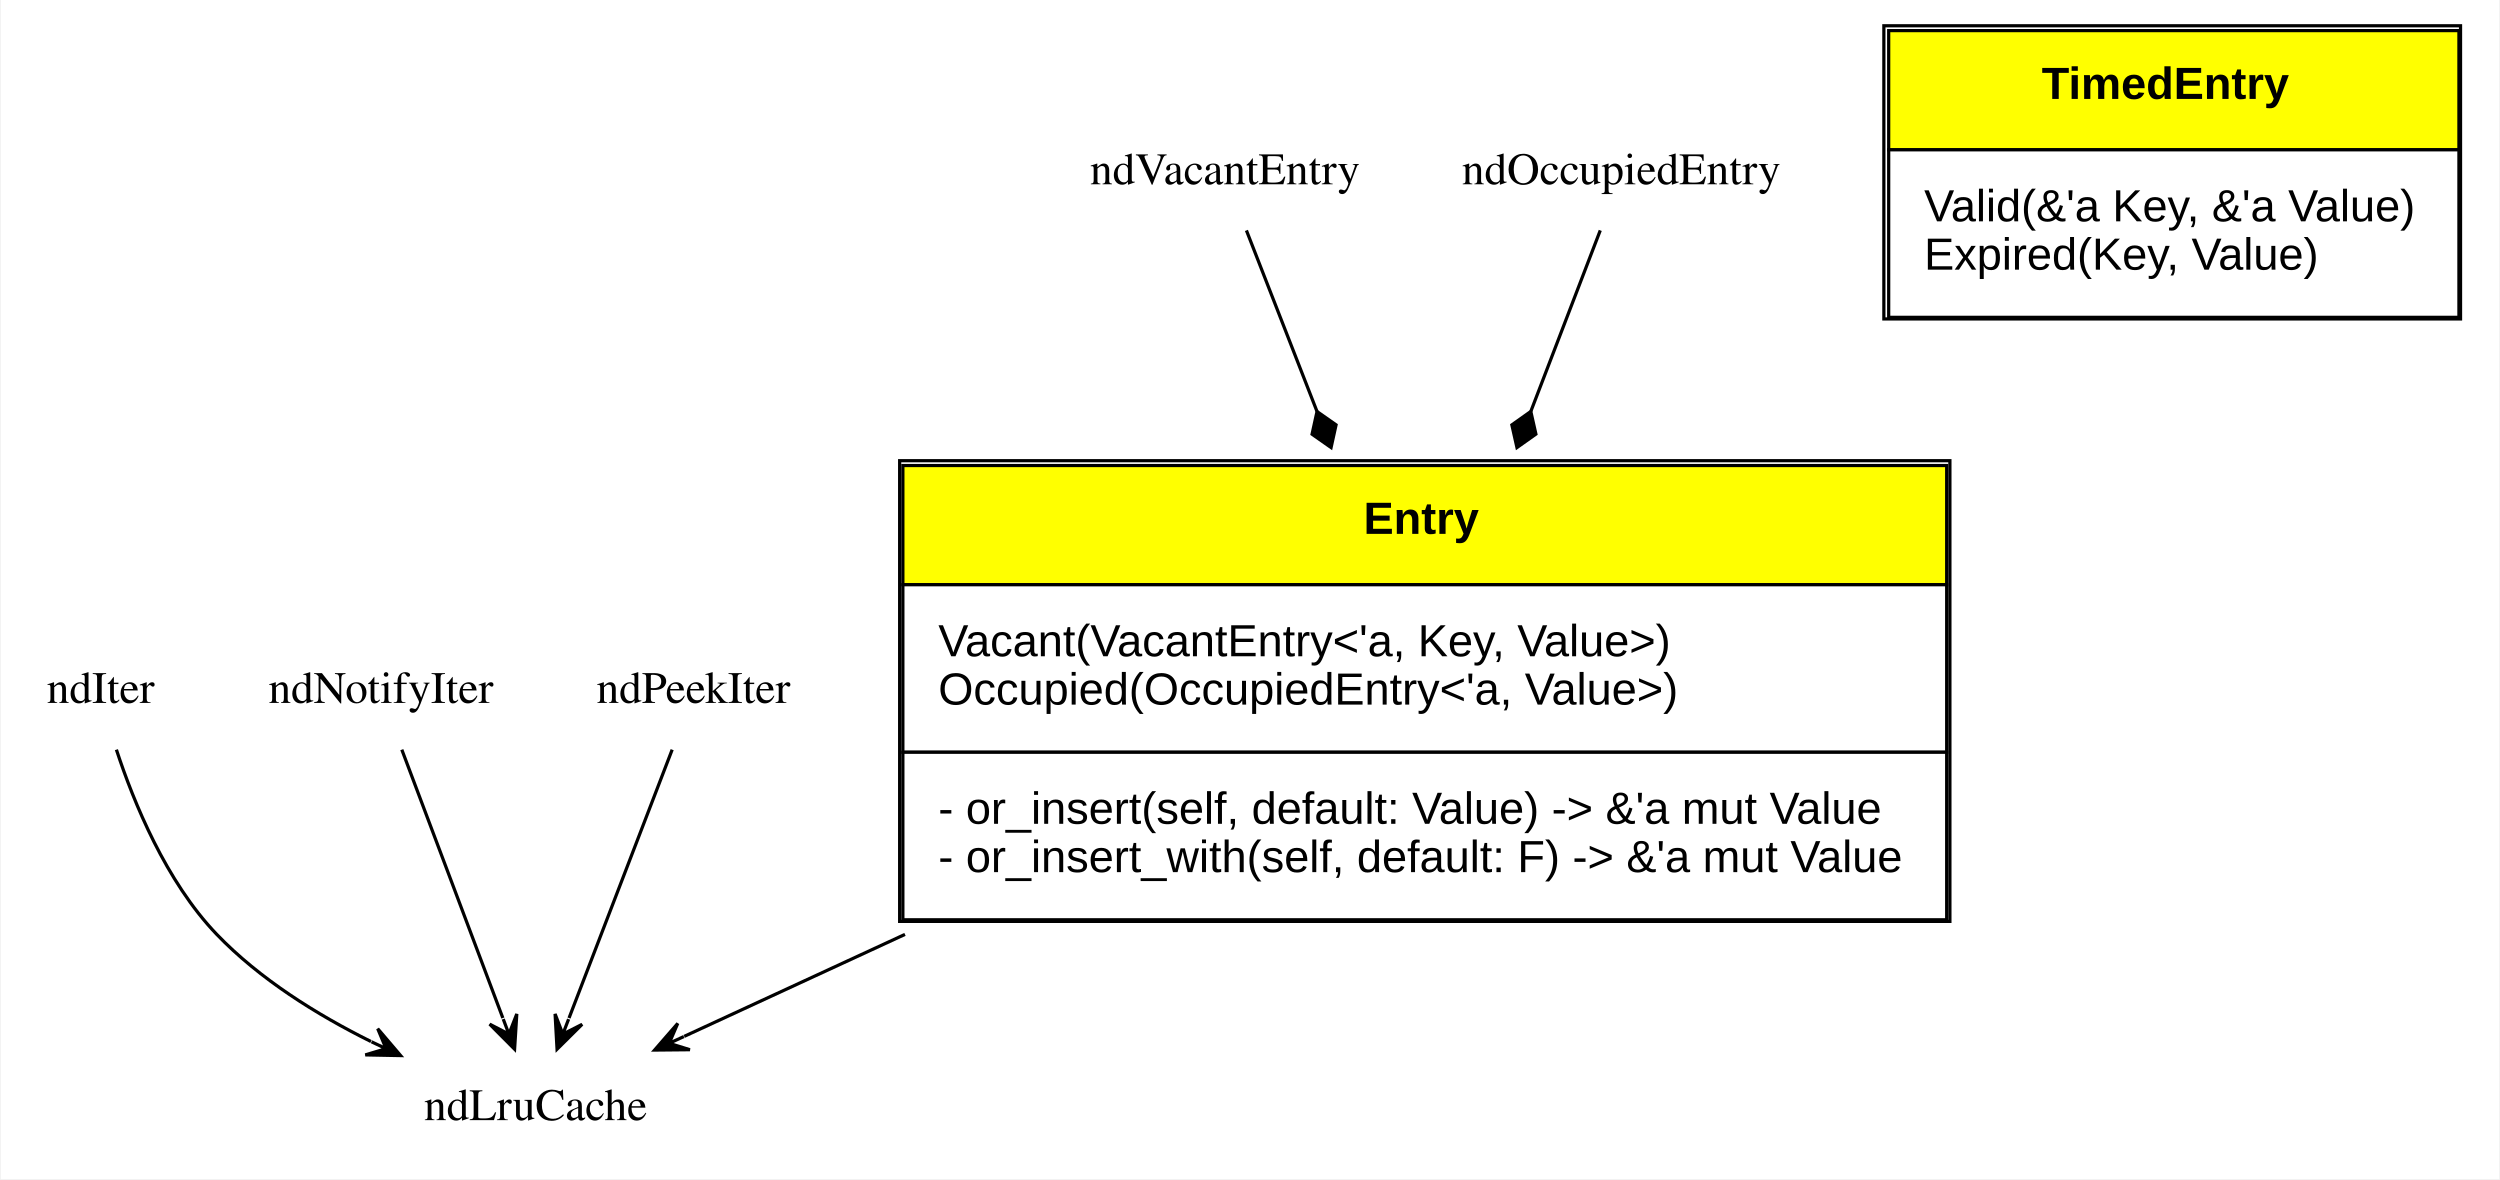
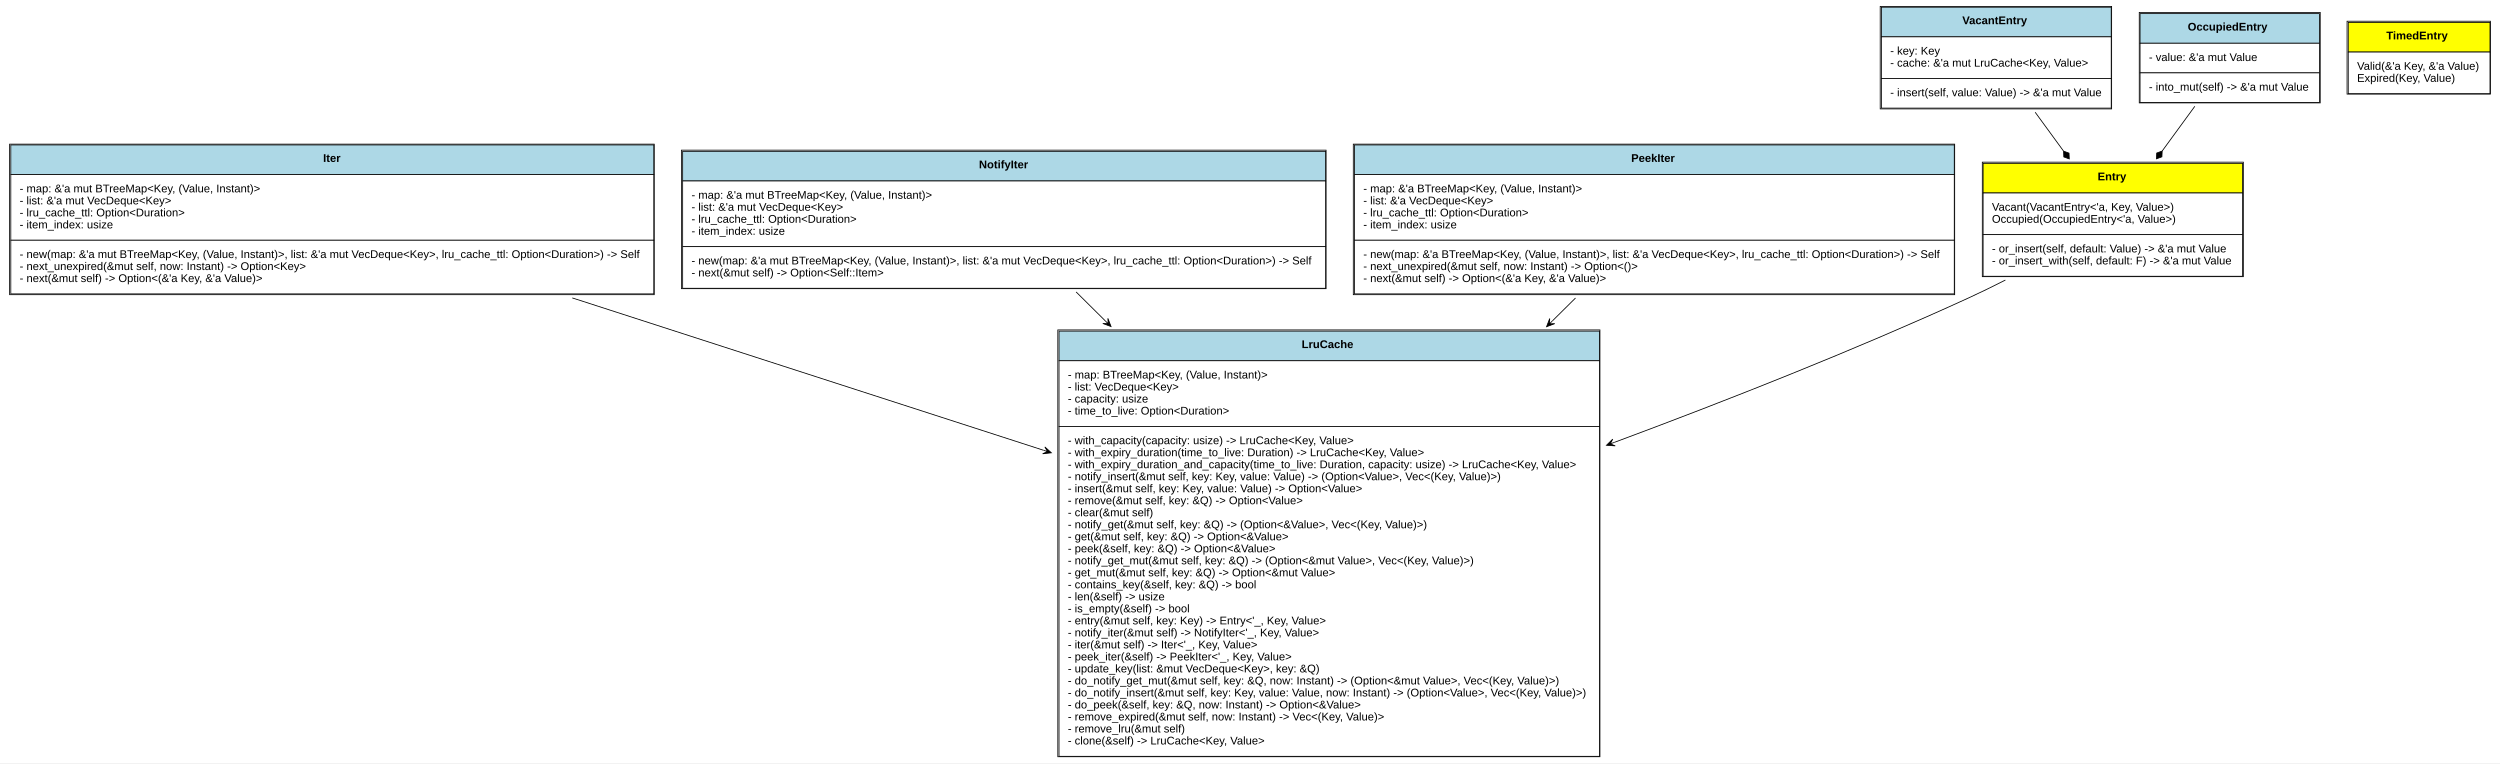
- <svg xmlns="http://www.w3.org/2000/svg" xmlns:xlink="http://www.w3.org/1999/xlink" width="776pt" height="366pt" viewBox="0.00 0.00 775.50 366.00">
-   <g id="graph0" class="graph" transform="scale(1 1) rotate(0) translate(4 362)">
-     <polygon fill="white" stroke="none" points="-4,4 -4,-362 771.5,-362 771.5,4 -4,4" />
+ <svg xmlns="http://www.w3.org/2000/svg" xmlns:xlink="http://www.w3.org/1999/xlink" width="3122pt" height="953pt" viewBox="0.00 0.00 3122.00 953.00">
+   <g id="graph0" class="graph" transform="scale(1 1) rotate(0) translate(4 949)">
+     <polygon fill="white" stroke="none" points="-4,4 -4,-949 3118,-949 3118,4 -4,4" />
    <g id="node1" class="node">
      <g id="a_node1_0">
        <a xlink:href="https://github.com/maidsafe/lru_time_cache/blob/master/src/lib.rs#:~:text=enum%20Entry" xlink:title="&lt;TABLE&gt;">
-           <polygon fill="yellow" stroke="none" points="276,-180.5 276,-217.5 600,-217.5 600,-180.5 276,-180.5" />
-           <polygon fill="none" stroke="black" points="276,-180.5 276,-217.5 600,-217.5 600,-180.5 276,-180.5" />
-           <text text-anchor="start" x="419" y="-196.3" font-family="Arial" font-weight="bold" font-size="14.00">Entry</text>
-           <polygon fill="white" stroke="none" points="276,-128.5 276,-180.5 600,-180.5 600,-128.5 276,-128.5" />
-           <polygon fill="none" stroke="black" points="276,-128.5 276,-180.5 600,-180.5 600,-128.5 276,-128.5" />
-           <text text-anchor="start" x="287" y="-158.3" font-family="Arial" font-size="14.00">Vacant(VacantEntry&lt;'a, Key, Value&gt;)</text>
-           <text text-anchor="start" x="287" y="-143.3" font-family="Arial" font-size="14.00">Occupied(OccupiedEntry&lt;'a, Value&gt;)</text>
-           <polygon fill="white" stroke="none" points="276,-76.5 276,-128.5 600,-128.5 600,-76.5 276,-76.5" />
-           <polygon fill="none" stroke="black" points="276,-76.5 276,-128.5 600,-128.5 600,-76.5 276,-76.5" />
-           <text text-anchor="start" x="287" y="-106.3" font-family="Arial" font-size="14.00">- or_insert(self, default: Value) -&gt; &amp;'a mut Value</text>
-           <text text-anchor="start" x="287" y="-91.3" font-family="Arial" font-size="14.00">- or_insert_with(self, default: F) -&gt; &amp;'a mut Value</text>
-           <polygon fill="none" stroke="black" points="275,-76 275,-219 601,-219 601,-76 275,-76" />
+           <polygon fill="yellow" stroke="none" points="2472.5,-708 2472.5,-745 2796.5,-745 2796.5,-708 2472.5,-708" />
+           <polygon fill="none" stroke="black" points="2472.5,-708 2472.5,-745 2796.5,-745 2796.5,-708 2472.5,-708" />
+           <text text-anchor="start" x="2615.5" y="-723.8" font-family="Arial" font-weight="bold" font-size="14.00">Entry</text>
+           <polygon fill="white" stroke="none" points="2472.5,-656 2472.5,-708 2796.5,-708 2796.5,-656 2472.5,-656" />
+           <polygon fill="none" stroke="black" points="2472.5,-656 2472.5,-708 2796.5,-708 2796.5,-656 2472.5,-656" />
+           <text text-anchor="start" x="2483.5" y="-685.8" font-family="Arial" font-size="14.00">Vacant(VacantEntry&lt;'a, Key, Value&gt;)</text>
+           <text text-anchor="start" x="2483.5" y="-670.8" font-family="Arial" font-size="14.00">Occupied(OccupiedEntry&lt;'a, Value&gt;)</text>
+           <polygon fill="white" stroke="none" points="2472.5,-604 2472.5,-656 2796.5,-656 2796.5,-604 2472.5,-604" />
+           <polygon fill="none" stroke="black" points="2472.5,-604 2472.5,-656 2796.5,-656 2796.5,-604 2472.5,-604" />
+           <text text-anchor="start" x="2483.5" y="-633.8" font-family="Arial" font-size="14.00">- or_insert(self, default: Value) -&gt; &amp;'a mut Value</text>
+           <text text-anchor="start" x="2483.5" y="-618.8" font-family="Arial" font-size="14.00">- or_insert_with(self, default: F) -&gt; &amp;'a mut Value</text>
+           <polygon fill="none" stroke="black" points="2471.5,-603.5 2471.5,-746.5 2797.5,-746.5 2797.5,-603.5 2471.5,-603.5" />
        </a>
      </g>
    </g>
    <g id="node4" class="node">
-       <text text-anchor="middle" x="162" y="-14.3" font-family="Times,serif" font-size="14.00">ndLruCache</text>
+       <g id="a_node4_1">
+         <a xlink:href="https://github.com/maidsafe/lru_time_cache/blob/master/src/lib.rs#:~:text=struct%20LruCache" xlink:title="&lt;TABLE&gt;">
+           <polygon fill="lightblue" stroke="none" points="1318.5,-498.5 1318.5,-535.5 1993.5,-535.5 1993.5,-498.5 1318.5,-498.5" />
+           <polygon fill="none" stroke="black" points="1318.5,-498.5 1318.5,-535.5 1993.5,-535.5 1993.5,-498.5 1318.5,-498.5" />
+           <text text-anchor="start" x="1621.5" y="-514.3" font-family="Arial" font-weight="bold" font-size="14.00">LruCache</text>
+           <polygon fill="white" stroke="none" points="1318.5,-416.5 1318.5,-498.5 1993.5,-498.5 1993.5,-416.5 1318.5,-416.5" />
+           <polygon fill="none" stroke="black" points="1318.5,-416.5 1318.5,-498.5 1993.5,-498.5 1993.5,-416.5 1318.5,-416.5" />
+           <text text-anchor="start" x="1329.5" y="-476.3" font-family="Arial" font-size="14.00">- map: BTreeMap&lt;Key, (Value, Instant)&gt;</text>
+           <text text-anchor="start" x="1329.5" y="-461.3" font-family="Arial" font-size="14.00">- list: VecDeque&lt;Key&gt;</text>
+           <text text-anchor="start" x="1329.5" y="-446.3" font-family="Arial" font-size="14.00">- capacity: usize</text>
+           <text text-anchor="start" x="1329.5" y="-431.3" font-family="Arial" font-size="14.00">- time_to_live: Option&lt;Duration&gt;</text>
+           <polygon fill="white" stroke="none" points="1318.5,-4.5 1318.5,-416.5 1993.5,-416.5 1993.5,-4.5 1318.5,-4.5" />
+           <polygon fill="none" stroke="black" points="1318.5,-4.5 1318.5,-416.5 1993.5,-416.5 1993.5,-4.5 1318.5,-4.5" />
+           <text text-anchor="start" x="1329.5" y="-394.3" font-family="Arial" font-size="14.00">- with_capacity(capacity: usize) -&gt; LruCache&lt;Key, Value&gt;</text>
+           <text text-anchor="start" x="1329.5" y="-379.3" font-family="Arial" font-size="14.00">- with_expiry_duration(time_to_live: Duration) -&gt; LruCache&lt;Key, Value&gt;</text>
+           <text text-anchor="start" x="1329.5" y="-364.3" font-family="Arial" font-size="14.00">- with_expiry_duration_and_capacity(time_to_live: Duration, capacity: usize) -&gt; LruCache&lt;Key, Value&gt;</text>
+           <text text-anchor="start" x="1329.5" y="-349.3" font-family="Arial" font-size="14.00">- notify_insert(&amp;mut self, key: Key, value: Value) -&gt; (Option&lt;Value&gt;, Vec&lt;(Key, Value)&gt;)</text>
+           <text text-anchor="start" x="1329.5" y="-334.3" font-family="Arial" font-size="14.00">- insert(&amp;mut self, key: Key, value: Value) -&gt; Option&lt;Value&gt;</text>
+           <text text-anchor="start" x="1329.5" y="-319.3" font-family="Arial" font-size="14.00">- remove(&amp;mut self, key: &amp;Q) -&gt; Option&lt;Value&gt;</text>
+           <text text-anchor="start" x="1329.5" y="-304.3" font-family="Arial" font-size="14.00">- clear(&amp;mut self)</text>
+           <text text-anchor="start" x="1329.5" y="-289.3" font-family="Arial" font-size="14.00">- notify_get(&amp;mut self, key: &amp;Q) -&gt; (Option&lt;&amp;Value&gt;, Vec&lt;(Key, Value)&gt;)</text>
+           <text text-anchor="start" x="1329.5" y="-274.3" font-family="Arial" font-size="14.00">- get(&amp;mut self, key: &amp;Q) -&gt; Option&lt;&amp;Value&gt;</text>
+           <text text-anchor="start" x="1329.5" y="-259.3" font-family="Arial" font-size="14.00">- peek(&amp;self, key: &amp;Q) -&gt; Option&lt;&amp;Value&gt;</text>
+           <text text-anchor="start" x="1329.5" y="-244.3" font-family="Arial" font-size="14.00">- notify_get_mut(&amp;mut self, key: &amp;Q) -&gt; (Option&lt;&amp;mut Value&gt;, Vec&lt;(Key, Value)&gt;)</text>
+           <text text-anchor="start" x="1329.5" y="-229.3" font-family="Arial" font-size="14.00">- get_mut(&amp;mut self, key: &amp;Q) -&gt; Option&lt;&amp;mut Value&gt;</text>
+           <text text-anchor="start" x="1329.5" y="-214.3" font-family="Arial" font-size="14.00">- contains_key(&amp;self, key: &amp;Q) -&gt; bool</text>
+           <text text-anchor="start" x="1329.5" y="-199.3" font-family="Arial" font-size="14.00">- len(&amp;self) -&gt; usize</text>
+           <text text-anchor="start" x="1329.5" y="-184.3" font-family="Arial" font-size="14.00">- is_empty(&amp;self) -&gt; bool</text>
+           <text text-anchor="start" x="1329.5" y="-169.3" font-family="Arial" font-size="14.00">- entry(&amp;mut self, key: Key) -&gt; Entry&lt;'_, Key, Value&gt;</text>
+           <text text-anchor="start" x="1329.5" y="-154.3" font-family="Arial" font-size="14.00">- notify_iter(&amp;mut self) -&gt; NotifyIter&lt;'_, Key, Value&gt;</text>
+           <text text-anchor="start" x="1329.5" y="-139.3" font-family="Arial" font-size="14.00">- iter(&amp;mut self) -&gt; Iter&lt;'_, Key, Value&gt;</text>
+           <text text-anchor="start" x="1329.5" y="-124.3" font-family="Arial" font-size="14.00">- peek_iter(&amp;self) -&gt; PeekIter&lt;'_, Key, Value&gt;</text>
+           <text text-anchor="start" x="1329.5" y="-109.3" font-family="Arial" font-size="14.00">- update_key(list: &amp;mut VecDeque&lt;Key&gt;, key: &amp;Q)</text>
+           <text text-anchor="start" x="1329.5" y="-94.3" font-family="Arial" font-size="14.00">- do_notify_get_mut(&amp;mut self, key: &amp;Q, now: Instant) -&gt; (Option&lt;&amp;mut Value&gt;, Vec&lt;(Key, Value)&gt;)</text>
+           <text text-anchor="start" x="1329.5" y="-79.3" font-family="Arial" font-size="14.00">- do_notify_insert(&amp;mut self, key: Key, value: Value, now: Instant) -&gt; (Option&lt;Value&gt;, Vec&lt;(Key, Value)&gt;)</text>
+           <text text-anchor="start" x="1329.5" y="-64.3" font-family="Arial" font-size="14.00">- do_peek(&amp;self, key: &amp;Q, now: Instant) -&gt; Option&lt;&amp;Value&gt;</text>
+           <text text-anchor="start" x="1329.5" y="-49.3" font-family="Arial" font-size="14.00">- remove_expired(&amp;mut self, now: Instant) -&gt; Vec&lt;(Key, Value)&gt;</text>
+           <text text-anchor="start" x="1329.5" y="-34.3" font-family="Arial" font-size="14.00">- remove_lru(&amp;mut self)</text>
+           <text text-anchor="start" x="1329.5" y="-19.3" font-family="Arial" font-size="14.00">- clone(&amp;self) -&gt; LruCache&lt;Key, Value&gt;</text>
+           <polygon fill="none" stroke="black" points="1317,-4 1317,-537 1994,-537 1994,-4 1317,-4" />
+         </a>
+       </g>
    </g>
    <g id="edge1" class="edge">
-       <path fill="none" stroke="black" d="M276.651,-71.964C251.611,-60.396 227.627,-49.317 208.128,-40.309" />
-       <polygon fill="black" stroke="black" points="198.931,-36.06 209.896,-36.169 203.47,-38.157 208.009,-40.254 208.009,-40.254 208.009,-40.254 203.47,-38.157 206.122,-44.339 198.931,-36.06 198.931,-36.06" />
+       <path fill="none" stroke="black" d="M2500.31,-599.256C2485,-591.457 2469.51,-583.877 2454.5,-577 2312.13,-511.753 2151.48,-448.422 2011.76,-396.5" />
+       <polygon fill="black" stroke="black" points="2002.17,-392.939 2013.11,-392.199 2006.85,-394.678 2011.54,-396.418 2011.54,-396.418 2011.54,-396.418 2006.85,-394.678 2009.98,-400.637 2002.17,-392.939 2002.17,-392.939" />
    </g>
    <g id="node2" class="node">
-       <text text-anchor="middle" x="376" y="-304.8" font-family="Times,serif" font-size="14.00">ndVacantEntry</text>
+       <g id="a_node2_2">
+         <a xlink:href="https://github.com/maidsafe/lru_time_cache/blob/master/src/lib.rs#:~:text=struct%20VacantEntry" xlink:title="&lt;TABLE&gt;">
+           <polygon fill="lightblue" stroke="none" points="2345.5,-903 2345.5,-940 2632.5,-940 2632.5,-903 2345.5,-903" />
+           <polygon fill="none" stroke="black" points="2345.5,-903 2345.5,-940 2632.5,-940 2632.5,-903 2345.5,-903" />
+           <text text-anchor="start" x="2446.5" y="-918.8" font-family="Arial" font-weight="bold" font-size="14.00">VacantEntry</text>
+           <polygon fill="white" stroke="none" points="2345.5,-851 2345.5,-903 2632.5,-903 2632.5,-851 2345.5,-851" />
+           <polygon fill="none" stroke="black" points="2345.5,-851 2345.5,-903 2632.5,-903 2632.5,-851 2345.5,-851" />
+           <text text-anchor="start" x="2356.5" y="-880.8" font-family="Arial" font-size="14.00">- key: Key</text>
+           <text text-anchor="start" x="2356.5" y="-865.8" font-family="Arial" font-size="14.00">- cache: &amp;'a mut LruCache&lt;Key, Value&gt;</text>
+           <polygon fill="white" stroke="none" points="2345.5,-814 2345.5,-851 2632.5,-851 2632.5,-814 2345.5,-814" />
+           <polygon fill="none" stroke="black" points="2345.5,-814 2345.5,-851 2632.5,-851 2632.5,-814 2345.5,-814" />
+           <text text-anchor="start" x="2356.5" y="-828.8" font-family="Arial" font-size="14.00">- insert(self, value: Value) -&gt; &amp;'a mut Value</text>
+           <polygon fill="none" stroke="black" points="2344,-813 2344,-941 2633,-941 2633,-813 2344,-813" />
+         </a>
+       </g>
    </g>
    <g id="edge2" class="edge">
-       <path fill="none" stroke="black" d="M382.635,-290.484C388.062,-276.567 396.18,-255.749 404.538,-234.314" />
-       <polygon fill="black" stroke="black" points="404.558,-234.263 403.011,-227.219 408.917,-223.083 410.464,-230.126 404.558,-234.263" />
+       <path fill="none" stroke="black" d="M2537.52,-808.847C2548.84,-793.34 2561.03,-776.649 2572.81,-760.509" />
+       <polygon fill="black" stroke="black" points="2573.01,-760.239 2573.31,-753.035 2580.08,-750.547 2579.77,-757.752 2573.01,-760.239" />
    </g>
    <g id="node3" class="node">
-       <text text-anchor="middle" x="499" y="-304.8" font-family="Times,serif" font-size="14.00">ndOccupiedEntry</text>
+       <g id="a_node3_3">
+         <a xlink:href="https://github.com/maidsafe/lru_time_cache/blob/master/src/lib.rs#:~:text=struct%20OccupiedEntry" xlink:title="&lt;TABLE&gt;">
+           <polygon fill="lightblue" stroke="none" points="2668.5,-895 2668.5,-932 2892.5,-932 2892.5,-895 2668.5,-895" />
+           <polygon fill="none" stroke="black" points="2668.5,-895 2668.5,-932 2892.5,-932 2892.5,-895 2668.5,-895" />
+           <text text-anchor="start" x="2728" y="-910.8" font-family="Arial" font-weight="bold" font-size="14.00">OccupiedEntry</text>
+           <polygon fill="white" stroke="none" points="2668.5,-858 2668.5,-895 2892.5,-895 2892.5,-858 2668.5,-858" />
+           <polygon fill="none" stroke="black" points="2668.5,-858 2668.5,-895 2892.5,-895 2892.5,-858 2668.5,-858" />
+           <text text-anchor="start" x="2679.5" y="-872.8" font-family="Arial" font-size="14.00">- value: &amp;'a mut Value</text>
+           <polygon fill="white" stroke="none" points="2668.5,-821 2668.5,-858 2892.5,-858 2892.5,-821 2668.5,-821" />
+           <polygon fill="none" stroke="black" points="2668.5,-821 2668.5,-858 2892.5,-858 2892.5,-821 2668.5,-821" />
+           <text text-anchor="start" x="2679.5" y="-835.8" font-family="Arial" font-size="14.00">- into_mut(self) -&gt; &amp;'a mut Value</text>
+           <polygon fill="none" stroke="black" points="2667.5,-820.5 2667.5,-933.5 2893.5,-933.5 2893.5,-820.5 2667.5,-820.5" />
+         </a>
+       </g>
    </g>
    <g id="edge3" class="edge">
-       <path fill="none" stroke="black" d="M492.472,-290.484C487.133,-276.567 479.146,-255.749 470.922,-234.314" />
-       <polygon fill="black" stroke="black" points="470.912,-234.286 465.028,-230.117 466.613,-223.083 472.497,-227.252 470.912,-234.286" />
+       <path fill="none" stroke="black" d="M2736.89,-816.264C2724.08,-798.719 2709.83,-779.189 2696.12,-760.41" />
+       <polygon fill="black" stroke="black" points="2696.09,-760.365 2689.32,-757.878 2689.01,-750.673 2695.78,-753.161 2696.09,-760.365" />
    </g>
    <g id="node5" class="node">
-       <text text-anchor="middle" x="27" y="-143.8" font-family="Times,serif" font-size="14.00">ndIter</text>
+       <g id="a_node5_4">
+         <a xlink:href="https://github.com/maidsafe/lru_time_cache/blob/master/src/iter.rs#:~:text=struct%20Iter" xlink:title="&lt;TABLE&gt;">
+           <polygon fill="lightblue" stroke="none" points="9.5,-731 9.5,-768 812.5,-768 812.5,-731 9.5,-731" />
+           <polygon fill="none" stroke="black" points="9.5,-731 9.5,-768 812.5,-768 812.5,-731 9.5,-731" />
+           <text text-anchor="start" x="399.5" y="-746.8" font-family="Arial" font-weight="bold" font-size="14.00">Iter</text>
+           <polygon fill="white" stroke="none" points="9.5,-649 9.5,-731 812.5,-731 812.5,-649 9.5,-649" />
+           <polygon fill="none" stroke="black" points="9.5,-649 9.5,-731 812.5,-731 812.5,-649 9.5,-649" />
+           <text text-anchor="start" x="20.5" y="-708.8" font-family="Arial" font-size="14.00">- map: &amp;'a mut BTreeMap&lt;Key, (Value, Instant)&gt;</text>
+           <text text-anchor="start" x="20.5" y="-693.8" font-family="Arial" font-size="14.00">- list: &amp;'a mut VecDeque&lt;Key&gt;</text>
+           <text text-anchor="start" x="20.5" y="-678.8" font-family="Arial" font-size="14.00">- lru_cache_ttl: Option&lt;Duration&gt;</text>
+           <text text-anchor="start" x="20.5" y="-663.8" font-family="Arial" font-size="14.00">- item_index: usize</text>
+           <polygon fill="white" stroke="none" points="9.5,-582 9.5,-649 812.5,-649 812.5,-582 9.5,-582" />
+           <polygon fill="none" stroke="black" points="9.5,-582 9.5,-649 812.5,-649 812.5,-582 9.5,-582" />
+           <text text-anchor="start" x="20.5" y="-626.8" font-family="Arial" font-size="14.00">- new(map: &amp;'a mut BTreeMap&lt;Key, (Value, Instant)&gt;, list: &amp;'a mut VecDeque&lt;Key&gt;, lru_cache_ttl: Option&lt;Duration&gt;) -&gt; Self</text>
+           <text text-anchor="start" x="20.5" y="-611.8" font-family="Arial" font-size="14.00">- next_unexpired(&amp;mut self, now: Instant) -&gt; Option&lt;Key&gt;</text>
+           <text text-anchor="start" x="20.5" y="-596.8" font-family="Arial" font-size="14.00">- next(&amp;mut self) -&gt; Option&lt;(&amp;'a Key, &amp;'a Value)&gt;</text>
+           <polygon fill="none" stroke="black" points="8,-581 8,-769 813,-769 813,-581 8,-581" />
+         </a>
+       </g>
    </g>
    <g id="edge4" class="edge">
-       <path fill="none" stroke="black" d="M31.88,-129.306C37.256,-112.918 47.287,-88.378 63,-72 76.324,-58.112 94.094,-47.054 110.899,-38.709" />
-       <polygon fill="black" stroke="black" points="120.102,-34.35 112.99,-42.697 115.583,-36.49 111.064,-38.63 111.064,-38.63 111.064,-38.63 115.583,-36.49 109.138,-34.563 120.102,-34.35 120.102,-34.35" />
+       <path fill="none" stroke="black" d="M710.689,-576.951C887.857,-519.674 1113.12,-446.846 1299.26,-386.671" />
+       <polygon fill="black" stroke="black" points="1308.93,-383.544 1300.8,-390.902 1304.17,-385.082 1299.42,-386.62 1299.42,-386.62 1299.42,-386.62 1304.17,-385.082 1298.03,-382.338 1308.93,-383.544 1308.93,-383.544" />
    </g>
    <g id="node6" class="node">
-       <g id="a_node6_1">
+       <g id="a_node6_5">
        <a xlink:href="https://github.com/maidsafe/lru_time_cache/blob/master/src/iter.rs#:~:text=enum%20TimedEntry" xlink:title="&lt;TABLE&gt;">
-           <polygon fill="yellow" stroke="none" points="582,-315.5 582,-352.5 759,-352.5 759,-315.5 582,-315.5" />
-           <polygon fill="none" stroke="black" points="582,-315.5 582,-352.5 759,-352.5 759,-315.5 582,-315.5" />
-           <text text-anchor="start" x="629.5" y="-331.3" font-family="Arial" font-weight="bold" font-size="14.00">TimedEntry</text>
-           <polygon fill="white" stroke="none" points="582,-263.5 582,-315.5 759,-315.5 759,-263.5 582,-263.5" />
-           <polygon fill="none" stroke="black" points="582,-263.5 582,-315.5 759,-315.5 759,-263.5 582,-263.5" />
-           <text text-anchor="start" x="593" y="-293.3" font-family="Arial" font-size="14.00">Valid(&amp;'a Key, &amp;'a Value)</text>
-           <text text-anchor="start" x="593" y="-278.3" font-family="Arial" font-size="14.00">Expired(Key, Value)</text>
-           <polygon fill="none" stroke="black" points="580.5,-263 580.5,-354 759.5,-354 759.5,-263 580.5,-263" />
+           <polygon fill="yellow" stroke="none" points="2928.5,-884 2928.5,-921 3105.5,-921 3105.5,-884 2928.5,-884" />
+           <polygon fill="none" stroke="black" points="2928.5,-884 2928.5,-921 3105.5,-921 3105.5,-884 2928.5,-884" />
+           <text text-anchor="start" x="2976" y="-899.8" font-family="Arial" font-weight="bold" font-size="14.00">TimedEntry</text>
+           <polygon fill="white" stroke="none" points="2928.5,-832 2928.5,-884 3105.5,-884 3105.5,-832 2928.5,-832" />
+           <polygon fill="none" stroke="black" points="2928.5,-832 2928.5,-884 3105.5,-884 3105.5,-832 2928.5,-832" />
+           <text text-anchor="start" x="2939.5" y="-861.8" font-family="Arial" font-size="14.00">Valid(&amp;'a Key, &amp;'a Value)</text>
+           <text text-anchor="start" x="2939.5" y="-846.8" font-family="Arial" font-size="14.00">Expired(Key, Value)</text>
+           <polygon fill="none" stroke="black" points="2927,-831.5 2927,-922.5 3106,-922.5 3106,-831.5 2927,-831.5" />
        </a>
      </g>
    </g>
    <g id="node7" class="node">
-       <text text-anchor="middle" x="114" y="-143.8" font-family="Times,serif" font-size="14.00">ndNotifyIter</text>
+       <g id="a_node7_6">
+         <a xlink:href="https://github.com/maidsafe/lru_time_cache/blob/master/src/iter.rs#:~:text=struct%20NotifyIter" xlink:title="&lt;TABLE&gt;">
+           <polygon fill="lightblue" stroke="none" points="848.5,-723 848.5,-760 1651.5,-760 1651.5,-723 848.5,-723" />
+           <polygon fill="none" stroke="black" points="848.5,-723 848.5,-760 1651.5,-760 1651.5,-723 848.5,-723" />
+           <text text-anchor="start" x="1218.5" y="-738.8" font-family="Arial" font-weight="bold" font-size="14.00">NotifyIter</text>
+           <polygon fill="white" stroke="none" points="848.5,-641 848.5,-723 1651.5,-723 1651.5,-641 848.5,-641" />
+           <polygon fill="none" stroke="black" points="848.5,-641 848.5,-723 1651.5,-723 1651.5,-641 848.5,-641" />
+           <text text-anchor="start" x="859.5" y="-700.8" font-family="Arial" font-size="14.00">- map: &amp;'a mut BTreeMap&lt;Key, (Value, Instant)&gt;</text>
+           <text text-anchor="start" x="859.5" y="-685.8" font-family="Arial" font-size="14.00">- list: &amp;'a mut VecDeque&lt;Key&gt;</text>
+           <text text-anchor="start" x="859.5" y="-670.8" font-family="Arial" font-size="14.00">- lru_cache_ttl: Option&lt;Duration&gt;</text>
+           <text text-anchor="start" x="859.5" y="-655.8" font-family="Arial" font-size="14.00">- item_index: usize</text>
+           <polygon fill="white" stroke="none" points="848.5,-589 848.5,-641 1651.5,-641 1651.5,-589 848.5,-589" />
+           <polygon fill="none" stroke="black" points="848.5,-589 848.5,-641 1651.5,-641 1651.5,-589 848.5,-589" />
+           <text text-anchor="start" x="859.5" y="-618.8" font-family="Arial" font-size="14.00">- new(map: &amp;'a mut BTreeMap&lt;Key, (Value, Instant)&gt;, list: &amp;'a mut VecDeque&lt;Key&gt;, lru_cache_ttl: Option&lt;Duration&gt;) -&gt; Self</text>
+           <text text-anchor="start" x="859.5" y="-603.8" font-family="Arial" font-size="14.00">- next(&amp;mut self) -&gt; Option&lt;Self::Item&gt;</text>
+           <polygon fill="none" stroke="black" points="847,-588.5 847,-761.5 1652,-761.5 1652,-588.5 847,-588.5" />
+         </a>
+       </g>
    </g>
    <g id="edge5" class="edge">
-       <path fill="none" stroke="black" d="M120.473,-129.305C128.525,-107.917 142.364,-71.158 151.836,-45.998" />
-       <polygon fill="black" stroke="black" points="155.476,-36.33 156.164,-47.274 153.714,-41.009 151.952,-45.689 151.952,-45.689 151.952,-45.689 153.714,-41.009 147.741,-44.103 155.476,-36.33 155.476,-36.33" />
+       <path fill="none" stroke="black" d="M1339.86,-584.422C1351.39,-572.988 1363.63,-560.851 1376.34,-548.251" />
+       <polygon fill="black" stroke="black" points="1383.45,-541.206 1379.52,-551.442 1379.9,-544.726 1376.35,-548.246 1376.35,-548.246 1376.35,-548.246 1379.9,-544.726 1373.18,-545.05 1383.45,-541.206 1383.45,-541.206" />
    </g>
    <g id="node8" class="node">
-       <text text-anchor="middle" x="211" y="-143.8" font-family="Times,serif" font-size="14.00">ndPeekIter</text>
+       <g id="a_node8_7">
+         <a xlink:href="https://github.com/maidsafe/lru_time_cache/blob/master/src/iter.rs#:~:text=struct%20PeekIter" xlink:title="&lt;TABLE&gt;">
+           <polygon fill="lightblue" stroke="none" points="1687.5,-731 1687.5,-768 2436.5,-768 2436.5,-731 1687.5,-731" />
+           <polygon fill="none" stroke="black" points="1687.5,-731 1687.5,-768 2436.5,-768 2436.5,-731 1687.5,-731" />
+           <text text-anchor="start" x="2033" y="-746.8" font-family="Arial" font-weight="bold" font-size="14.00">PeekIter</text>
+           <polygon fill="white" stroke="none" points="1687.5,-649 1687.5,-731 2436.5,-731 2436.5,-649 1687.5,-649" />
+           <polygon fill="none" stroke="black" points="1687.5,-649 1687.5,-731 2436.5,-731 2436.5,-649 1687.5,-649" />
+           <text text-anchor="start" x="1698.5" y="-708.8" font-family="Arial" font-size="14.00">- map: &amp;'a BTreeMap&lt;Key, (Value, Instant)&gt;</text>
+           <text text-anchor="start" x="1698.5" y="-693.8" font-family="Arial" font-size="14.00">- list: &amp;'a VecDeque&lt;Key&gt;</text>
+           <text text-anchor="start" x="1698.5" y="-678.8" font-family="Arial" font-size="14.00">- lru_cache_ttl: Option&lt;Duration&gt;</text>
+           <text text-anchor="start" x="1698.5" y="-663.8" font-family="Arial" font-size="14.00">- item_index: usize</text>
+           <polygon fill="white" stroke="none" points="1687.5,-582 1687.5,-649 2436.5,-649 2436.5,-582 1687.5,-582" />
+           <polygon fill="none" stroke="black" points="1687.5,-582 1687.5,-649 2436.5,-649 2436.5,-582 1687.5,-582" />
+           <text text-anchor="start" x="1698.5" y="-626.8" font-family="Arial" font-size="14.00">- new(map: &amp;'a BTreeMap&lt;Key, (Value, Instant)&gt;, list: &amp;'a VecDeque&lt;Key&gt;, lru_cache_ttl: Option&lt;Duration&gt;) -&gt; Self</text>
+           <text text-anchor="start" x="1698.5" y="-611.8" font-family="Arial" font-size="14.00">- next_unexpired(&amp;mut self, now: Instant) -&gt; Option&lt;()&gt;</text>
+           <text text-anchor="start" x="1698.5" y="-596.8" font-family="Arial" font-size="14.00">- next(&amp;mut self) -&gt; Option&lt;(&amp;'a Key, &amp;'a Value)&gt;</text>
+           <polygon fill="none" stroke="black" points="1686,-581 1686,-769 2437,-769 2437,-581 1686,-581" />
+         </a>
+       </g>
    </g>
    <g id="edge6" class="edge">
-       <path fill="none" stroke="black" d="M204.392,-129.305C196.172,-107.917 182.045,-71.158 172.376,-45.998" />
-       <polygon fill="black" stroke="black" points="168.66,-36.33 176.448,-44.05 170.454,-40.997 172.248,-45.664 172.248,-45.664 172.248,-45.664 170.454,-40.997 168.047,-47.279 168.66,-36.33 168.66,-36.33" />
+       <path fill="none" stroke="black" d="M1963.48,-576.823C1954.22,-567.65 1944.57,-558.079 1934.63,-548.226" />
+       <polygon fill="black" stroke="black" points="1927.35,-541.003 1937.62,-544.848 1930.9,-544.523 1934.45,-548.044 1934.45,-548.044 1934.45,-548.044 1930.9,-544.523 1931.28,-551.239 1927.35,-541.003 1927.35,-541.003" />
    </g>
  </g>
</svg>
